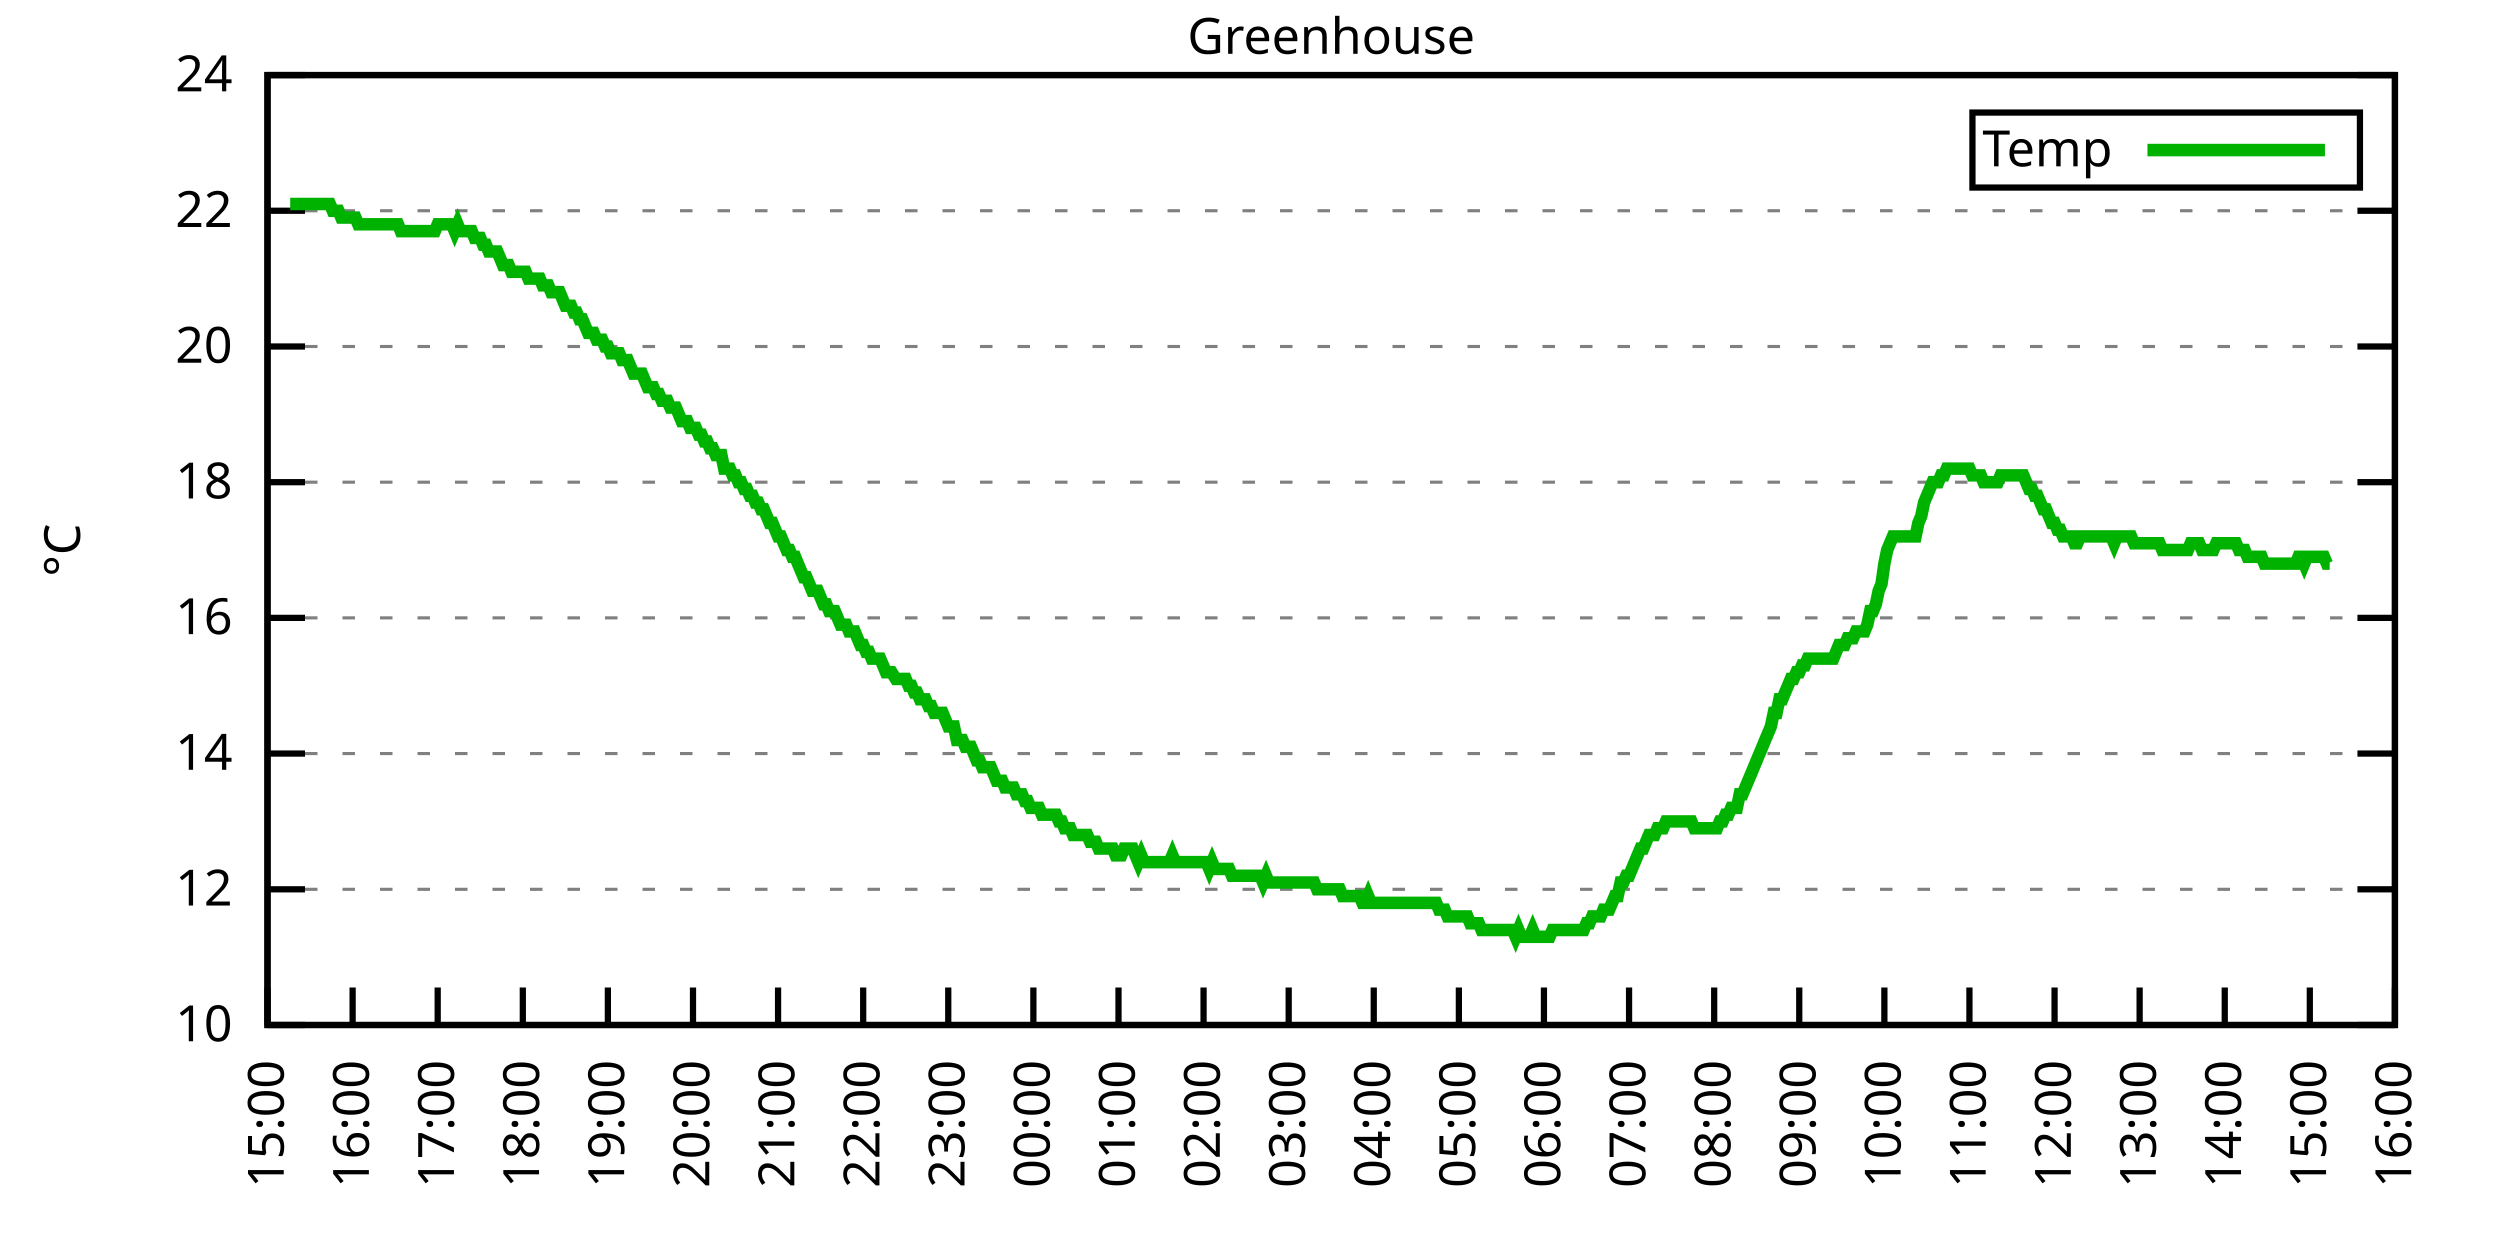
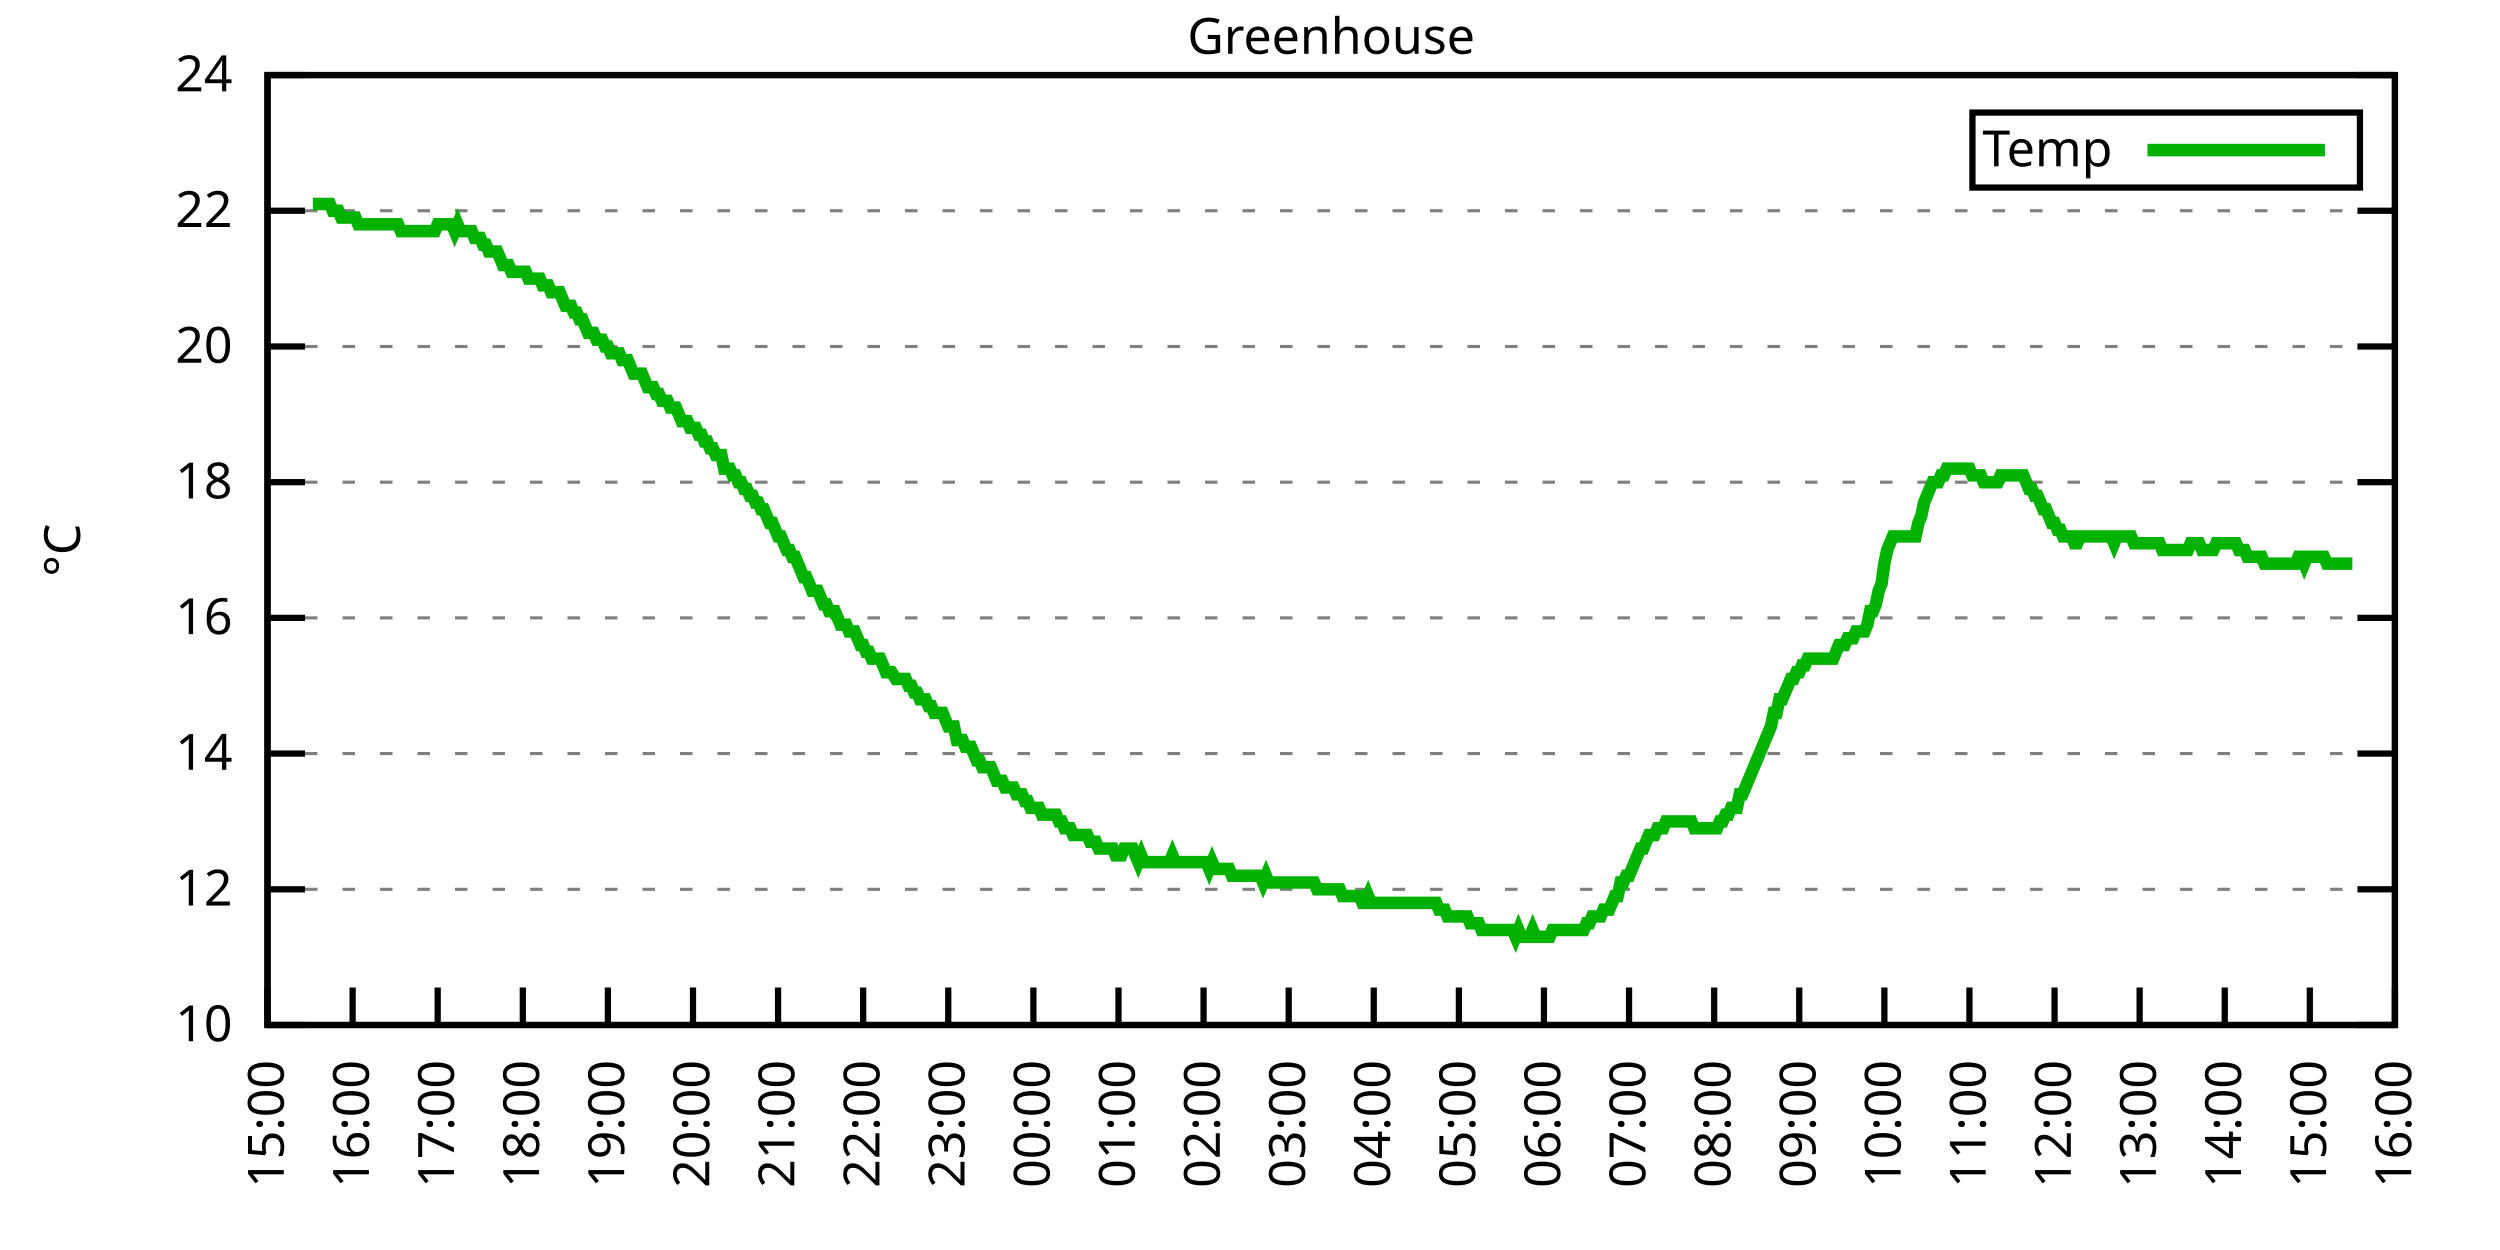
<svg xmlns="http://www.w3.org/2000/svg" xmlns:xlink="http://www.w3.org/1999/xlink" width="400" height="200" viewBox="0 0 400 200">
  <g id="gnuplot_canvas">
    <rect x="0" y="0" width="400" height="200" fill="none" />
    <defs>
      <circle id="gpDot" r="0.5" stroke-width="0.5" stroke="currentColor" />
      <path id="gpPt0" stroke-width="0.333" stroke="currentColor" d="M-1,0 h2 M0,-1 v2" />
      <path id="gpPt1" stroke-width="0.333" stroke="currentColor" d="M-1,-1 L1,1 M1,-1 L-1,1" />
      <path id="gpPt2" stroke-width="0.333" stroke="currentColor" d="M-1,0 L1,0 M0,-1 L0,1 M-1,-1 L1,1 M-1,1 L1,-1" />
      <rect id="gpPt3" stroke-width="0.333" stroke="currentColor" x="-1" y="-1" width="2" height="2" />
      <rect id="gpPt4" stroke-width="0.333" stroke="currentColor" fill="currentColor" x="-1" y="-1" width="2" height="2" />
      <circle id="gpPt5" stroke-width="0.333" stroke="currentColor" cx="0" cy="0" r="1" />
      <use xlink:href="#gpPt5" id="gpPt6" fill="currentColor" stroke="none" />
      <path id="gpPt7" stroke-width="0.333" stroke="currentColor" d="M0,-1.33 L-1.33,0.67 L1.33,0.67 z" />
      <use xlink:href="#gpPt7" id="gpPt8" fill="currentColor" stroke="none" />
      <use xlink:href="#gpPt7" id="gpPt9" stroke="currentColor" transform="rotate(180)" />
      <use xlink:href="#gpPt9" id="gpPt10" fill="currentColor" stroke="none" />
      <use xlink:href="#gpPt3" id="gpPt11" stroke="currentColor" transform="rotate(45)" />
      <use xlink:href="#gpPt11" id="gpPt12" fill="currentColor" stroke="none" />
      <path id="gpPt13" stroke-width="0.333" stroke="currentColor" d="M0,1.330 L1.265,0.411 L0.782,-1.067 L-0.782,-1.076 L-1.265,0.411 z" />
      <use xlink:href="#gpPt13" id="gpPt14" fill="currentColor" stroke="none" />
      <filter id="textbox" filterUnits="objectBoundingBox" x="0" y="0" height="1" width="1">
        <feFlood flood-color="white" flood-opacity="1" result="bgnd" />
        <feComposite in="SourceGraphic" in2="bgnd" operator="atop" />
      </filter>
      <filter id="greybox" filterUnits="objectBoundingBox" x="0" y="0" height="1" width="1">
        <feFlood flood-color="lightgrey" flood-opacity="1" result="grey" />
        <feComposite in="SourceGraphic" in2="grey" operator="atop" />
      </filter>
    </defs>
    <g fill="none" color="white" stroke="currentColor" stroke-width="1.00" stroke-linecap="butt" stroke-linejoin="miter">
</g>
    <g fill="none" color="black" stroke="currentColor" stroke-width="1.00" stroke-linecap="butt" stroke-linejoin="miter">
      <g stroke="none" shape-rendering="crispEdges">
        <polygon fill="rgb(255, 255, 255)" points="42.80,164.00 383.18,164.00 383.18,12.02 42.80,12.02 " />
      </g>
    </g>
    <g fill="none" color="black" stroke="currentColor" stroke-width="1.00" stroke-linecap="butt" stroke-linejoin="miter">
</g>
    <g fill="none" color="black" stroke="black" stroke-width="0.50" stroke-linecap="butt" stroke-linejoin="miter">
</g>
    <g fill="none" color="gray" stroke="currentColor" stroke-width="0.50" stroke-linecap="butt" stroke-linejoin="miter">
      <path stroke="gray" stroke-dasharray="2,4" class="gridline" d="M42.80,164.00 L383.19,164.00  " />
    </g>
    <g fill="none" color="gray" stroke="gray" stroke-width="1.00" stroke-linecap="butt" stroke-linejoin="miter">
</g>
    <g fill="none" color="black" stroke="currentColor" stroke-width="1.00" stroke-linecap="butt" stroke-linejoin="miter">
      <path stroke="black" d="M42.80,164.00 L48.80,164.00 M383.19,164.00 L377.19,164.00  " />
      <g transform="translate(37.20,166.60)" stroke="none" fill="black" font-family="Sans" font-size="8.00" text-anchor="end">
        <text>
          <tspan font-family="Sans"> 10</tspan>
        </text>
      </g>
    </g>
    <g fill="none" color="black" stroke="currentColor" stroke-width="1.00" stroke-linecap="butt" stroke-linejoin="miter">
</g>
    <g fill="none" color="black" stroke="black" stroke-width="0.50" stroke-linecap="butt" stroke-linejoin="miter">
</g>
    <g fill="none" color="gray" stroke="currentColor" stroke-width="0.50" stroke-linecap="butt" stroke-linejoin="miter">
      <path stroke="gray" stroke-dasharray="2,4" class="gridline" d="M42.80,142.29 L383.19,142.29  " />
    </g>
    <g fill="none" color="gray" stroke="gray" stroke-width="1.00" stroke-linecap="butt" stroke-linejoin="miter">
</g>
    <g fill="none" color="black" stroke="currentColor" stroke-width="1.00" stroke-linecap="butt" stroke-linejoin="miter">
      <path stroke="black" d="M42.80,142.29 L48.80,142.29 M383.19,142.29 L377.19,142.29  " />
      <g transform="translate(37.20,144.89)" stroke="none" fill="black" font-family="Sans" font-size="8.00" text-anchor="end">
        <text>
          <tspan font-family="Sans"> 12</tspan>
        </text>
      </g>
    </g>
    <g fill="none" color="black" stroke="currentColor" stroke-width="1.00" stroke-linecap="butt" stroke-linejoin="miter">
</g>
    <g fill="none" color="black" stroke="black" stroke-width="0.50" stroke-linecap="butt" stroke-linejoin="miter">
</g>
    <g fill="none" color="gray" stroke="currentColor" stroke-width="0.50" stroke-linecap="butt" stroke-linejoin="miter">
      <path stroke="gray" stroke-dasharray="2,4" class="gridline" d="M42.80,120.57 L383.19,120.57  " />
    </g>
    <g fill="none" color="gray" stroke="gray" stroke-width="1.00" stroke-linecap="butt" stroke-linejoin="miter">
</g>
    <g fill="none" color="black" stroke="currentColor" stroke-width="1.00" stroke-linecap="butt" stroke-linejoin="miter">
      <path stroke="black" d="M42.80,120.57 L48.80,120.57 M383.19,120.57 L377.19,120.57  " />
      <g transform="translate(37.20,123.17)" stroke="none" fill="black" font-family="Sans" font-size="8.00" text-anchor="end">
        <text>
          <tspan font-family="Sans"> 14</tspan>
        </text>
      </g>
    </g>
    <g fill="none" color="black" stroke="currentColor" stroke-width="1.00" stroke-linecap="butt" stroke-linejoin="miter">
</g>
    <g fill="none" color="black" stroke="black" stroke-width="0.50" stroke-linecap="butt" stroke-linejoin="miter">
</g>
    <g fill="none" color="gray" stroke="currentColor" stroke-width="0.50" stroke-linecap="butt" stroke-linejoin="miter">
      <path stroke="gray" stroke-dasharray="2,4" class="gridline" d="M42.80,98.86 L383.19,98.86  " />
    </g>
    <g fill="none" color="gray" stroke="gray" stroke-width="1.00" stroke-linecap="butt" stroke-linejoin="miter">
</g>
    <g fill="none" color="black" stroke="currentColor" stroke-width="1.00" stroke-linecap="butt" stroke-linejoin="miter">
      <path stroke="black" d="M42.80,98.86 L48.80,98.86 M383.19,98.86 L377.19,98.86  " />
      <g transform="translate(37.20,101.46)" stroke="none" fill="black" font-family="Sans" font-size="8.00" text-anchor="end">
        <text>
          <tspan font-family="Sans"> 16</tspan>
        </text>
      </g>
    </g>
    <g fill="none" color="black" stroke="currentColor" stroke-width="1.00" stroke-linecap="butt" stroke-linejoin="miter">
</g>
    <g fill="none" color="black" stroke="black" stroke-width="0.50" stroke-linecap="butt" stroke-linejoin="miter">
</g>
    <g fill="none" color="gray" stroke="currentColor" stroke-width="0.50" stroke-linecap="butt" stroke-linejoin="miter">
      <path stroke="gray" stroke-dasharray="2,4" class="gridline" d="M42.80,77.15 L383.19,77.15  " />
    </g>
    <g fill="none" color="gray" stroke="gray" stroke-width="1.00" stroke-linecap="butt" stroke-linejoin="miter">
</g>
    <g fill="none" color="black" stroke="currentColor" stroke-width="1.00" stroke-linecap="butt" stroke-linejoin="miter">
      <path stroke="black" d="M42.80,77.15 L48.80,77.15 M383.19,77.15 L377.19,77.15  " />
      <g transform="translate(37.20,79.75)" stroke="none" fill="black" font-family="Sans" font-size="8.00" text-anchor="end">
        <text>
          <tspan font-family="Sans"> 18</tspan>
        </text>
      </g>
    </g>
    <g fill="none" color="black" stroke="currentColor" stroke-width="1.00" stroke-linecap="butt" stroke-linejoin="miter">
</g>
    <g fill="none" color="black" stroke="black" stroke-width="0.50" stroke-linecap="butt" stroke-linejoin="miter">
</g>
    <g fill="none" color="gray" stroke="currentColor" stroke-width="0.50" stroke-linecap="butt" stroke-linejoin="miter">
      <path stroke="gray" stroke-dasharray="2,4" class="gridline" d="M42.80,55.44 L383.19,55.44  " />
    </g>
    <g fill="none" color="gray" stroke="gray" stroke-width="1.00" stroke-linecap="butt" stroke-linejoin="miter">
</g>
    <g fill="none" color="black" stroke="currentColor" stroke-width="1.00" stroke-linecap="butt" stroke-linejoin="miter">
      <path stroke="black" d="M42.80,55.44 L48.80,55.44 M383.19,55.44 L377.19,55.44  " />
      <g transform="translate(37.20,58.04)" stroke="none" fill="black" font-family="Sans" font-size="8.00" text-anchor="end">
        <text>
          <tspan font-family="Sans"> 20</tspan>
        </text>
      </g>
    </g>
    <g fill="none" color="black" stroke="currentColor" stroke-width="1.00" stroke-linecap="butt" stroke-linejoin="miter">
</g>
    <g fill="none" color="black" stroke="black" stroke-width="0.50" stroke-linecap="butt" stroke-linejoin="miter">
</g>
    <g fill="none" color="gray" stroke="currentColor" stroke-width="0.50" stroke-linecap="butt" stroke-linejoin="miter">
      <path stroke="gray" stroke-dasharray="2,4" class="gridline" d="M42.80,33.72 L383.19,33.72  " />
    </g>
    <g fill="none" color="gray" stroke="gray" stroke-width="1.00" stroke-linecap="butt" stroke-linejoin="miter">
</g>
    <g fill="none" color="black" stroke="currentColor" stroke-width="1.00" stroke-linecap="butt" stroke-linejoin="miter">
      <path stroke="black" d="M42.80,33.72 L48.80,33.72 M383.19,33.72 L377.19,33.72  " />
      <g transform="translate(37.20,36.32)" stroke="none" fill="black" font-family="Sans" font-size="8.00" text-anchor="end">
        <text>
          <tspan font-family="Sans"> 22</tspan>
        </text>
      </g>
    </g>
    <g fill="none" color="black" stroke="currentColor" stroke-width="1.00" stroke-linecap="butt" stroke-linejoin="miter">
</g>
    <g fill="none" color="black" stroke="black" stroke-width="0.50" stroke-linecap="butt" stroke-linejoin="miter">
</g>
    <g fill="none" color="gray" stroke="currentColor" stroke-width="0.50" stroke-linecap="butt" stroke-linejoin="miter">
      <path stroke="gray" stroke-dasharray="2,4" class="gridline" d="M42.80,12.01 L383.19,12.01  " />
    </g>
    <g fill="none" color="gray" stroke="gray" stroke-width="1.00" stroke-linecap="butt" stroke-linejoin="miter">
</g>
    <g fill="none" color="black" stroke="currentColor" stroke-width="1.00" stroke-linecap="butt" stroke-linejoin="miter">
      <path stroke="black" d="M42.80,12.01 L48.80,12.01 M383.19,12.01 L377.19,12.01  " />
      <g transform="translate(37.20,14.61)" stroke="none" fill="black" font-family="Sans" font-size="8.00" text-anchor="end">
        <text>
          <tspan font-family="Sans"> 24</tspan>
        </text>
      </g>
    </g>
    <g fill="none" color="black" stroke="currentColor" stroke-width="1.00" stroke-linecap="butt" stroke-linejoin="miter">
      <path stroke="black" d="M42.80,164.00 L42.80,158.00  " />
      <g transform="translate(45.40,169.60) rotate(270.00)" stroke="none" fill="black" font-family="Sans" font-size="8.00" text-anchor="end">
        <text>
          <tspan font-family="Sans">15:00</tspan>
        </text>
      </g>
    </g>
    <g fill="none" color="black" stroke="currentColor" stroke-width="1.00" stroke-linecap="butt" stroke-linejoin="miter">
      <path stroke="black" d="M56.42,164.00 L56.42,158.00  " />
      <g transform="translate(59.02,169.60) rotate(270.00)" stroke="none" fill="black" font-family="Sans" font-size="8.00" text-anchor="end">
        <text>
          <tspan font-family="Sans">16:00</tspan>
        </text>
      </g>
    </g>
    <g fill="none" color="black" stroke="currentColor" stroke-width="1.00" stroke-linecap="butt" stroke-linejoin="miter">
      <path stroke="black" d="M70.03,164.00 L70.03,158.00  " />
      <g transform="translate(72.63,169.60) rotate(270.00)" stroke="none" fill="black" font-family="Sans" font-size="8.00" text-anchor="end">
        <text>
          <tspan font-family="Sans">17:00</tspan>
        </text>
      </g>
    </g>
    <g fill="none" color="black" stroke="currentColor" stroke-width="1.00" stroke-linecap="butt" stroke-linejoin="miter">
      <path stroke="black" d="M83.65,164.00 L83.65,158.00  " />
      <g transform="translate(86.25,169.60) rotate(270.00)" stroke="none" fill="black" font-family="Sans" font-size="8.00" text-anchor="end">
        <text>
          <tspan font-family="Sans">18:00</tspan>
        </text>
      </g>
    </g>
    <g fill="none" color="black" stroke="currentColor" stroke-width="1.00" stroke-linecap="butt" stroke-linejoin="miter">
      <path stroke="black" d="M97.26,164.00 L97.26,158.00  " />
      <g transform="translate(99.86,169.60) rotate(270.00)" stroke="none" fill="black" font-family="Sans" font-size="8.00" text-anchor="end">
        <text>
          <tspan font-family="Sans">19:00</tspan>
        </text>
      </g>
    </g>
    <g fill="none" color="black" stroke="currentColor" stroke-width="1.00" stroke-linecap="butt" stroke-linejoin="miter">
      <path stroke="black" d="M110.88,164.00 L110.88,158.00  " />
      <g transform="translate(113.48,169.60) rotate(270.00)" stroke="none" fill="black" font-family="Sans" font-size="8.00" text-anchor="end">
        <text>
          <tspan font-family="Sans">20:00</tspan>
        </text>
      </g>
    </g>
    <g fill="none" color="black" stroke="currentColor" stroke-width="1.00" stroke-linecap="butt" stroke-linejoin="miter">
      <path stroke="black" d="M124.49,164.00 L124.49,158.00  " />
      <g transform="translate(127.09,169.60) rotate(270.00)" stroke="none" fill="black" font-family="Sans" font-size="8.00" text-anchor="end">
        <text>
          <tspan font-family="Sans">21:00</tspan>
        </text>
      </g>
    </g>
    <g fill="none" color="black" stroke="currentColor" stroke-width="1.00" stroke-linecap="butt" stroke-linejoin="miter">
      <path stroke="black" d="M138.11,164.00 L138.11,158.00  " />
      <g transform="translate(140.71,169.60) rotate(270.00)" stroke="none" fill="black" font-family="Sans" font-size="8.00" text-anchor="end">
        <text>
          <tspan font-family="Sans">22:00</tspan>
        </text>
      </g>
    </g>
    <g fill="none" color="black" stroke="currentColor" stroke-width="1.00" stroke-linecap="butt" stroke-linejoin="miter">
      <path stroke="black" d="M151.72,164.00 L151.72,158.00  " />
      <g transform="translate(154.32,169.60) rotate(270.00)" stroke="none" fill="black" font-family="Sans" font-size="8.00" text-anchor="end">
        <text>
          <tspan font-family="Sans">23:00</tspan>
        </text>
      </g>
    </g>
    <g fill="none" color="black" stroke="currentColor" stroke-width="1.00" stroke-linecap="butt" stroke-linejoin="miter">
      <path stroke="black" d="M165.34,164.00 L165.34,158.00  " />
      <g transform="translate(167.94,169.60) rotate(270.00)" stroke="none" fill="black" font-family="Sans" font-size="8.00" text-anchor="end">
        <text>
          <tspan font-family="Sans">00:00</tspan>
        </text>
      </g>
    </g>
    <g fill="none" color="black" stroke="currentColor" stroke-width="1.00" stroke-linecap="butt" stroke-linejoin="miter">
      <path stroke="black" d="M178.96,164.00 L178.96,158.00  " />
      <g transform="translate(181.56,169.60) rotate(270.00)" stroke="none" fill="black" font-family="Sans" font-size="8.00" text-anchor="end">
        <text>
          <tspan font-family="Sans">01:00</tspan>
        </text>
      </g>
    </g>
    <g fill="none" color="black" stroke="currentColor" stroke-width="1.00" stroke-linecap="butt" stroke-linejoin="miter">
      <path stroke="black" d="M192.57,164.00 L192.57,158.00  " />
      <g transform="translate(195.17,169.60) rotate(270.00)" stroke="none" fill="black" font-family="Sans" font-size="8.00" text-anchor="end">
        <text>
          <tspan font-family="Sans">02:00</tspan>
        </text>
      </g>
    </g>
    <g fill="none" color="black" stroke="currentColor" stroke-width="1.00" stroke-linecap="butt" stroke-linejoin="miter">
      <path stroke="black" d="M206.19,164.00 L206.19,158.00  " />
      <g transform="translate(208.79,169.60) rotate(270.00)" stroke="none" fill="black" font-family="Sans" font-size="8.00" text-anchor="end">
        <text>
          <tspan font-family="Sans">03:00</tspan>
        </text>
      </g>
    </g>
    <g fill="none" color="black" stroke="currentColor" stroke-width="1.00" stroke-linecap="butt" stroke-linejoin="miter">
      <path stroke="black" d="M219.80,164.00 L219.80,158.00  " />
      <g transform="translate(222.40,169.60) rotate(270.00)" stroke="none" fill="black" font-family="Sans" font-size="8.00" text-anchor="end">
        <text>
          <tspan font-family="Sans">04:00</tspan>
        </text>
      </g>
    </g>
    <g fill="none" color="black" stroke="currentColor" stroke-width="1.00" stroke-linecap="butt" stroke-linejoin="miter">
      <path stroke="black" d="M233.42,164.00 L233.42,158.00  " />
      <g transform="translate(236.02,169.60) rotate(270.00)" stroke="none" fill="black" font-family="Sans" font-size="8.00" text-anchor="end">
        <text>
          <tspan font-family="Sans">05:00</tspan>
        </text>
      </g>
    </g>
    <g fill="none" color="black" stroke="currentColor" stroke-width="1.00" stroke-linecap="butt" stroke-linejoin="miter">
      <path stroke="black" d="M247.03,164.00 L247.03,158.00  " />
      <g transform="translate(249.63,169.60) rotate(270.00)" stroke="none" fill="black" font-family="Sans" font-size="8.00" text-anchor="end">
        <text>
          <tspan font-family="Sans">06:00</tspan>
        </text>
      </g>
    </g>
    <g fill="none" color="black" stroke="currentColor" stroke-width="1.00" stroke-linecap="butt" stroke-linejoin="miter">
      <path stroke="black" d="M260.65,164.00 L260.65,158.00  " />
      <g transform="translate(263.25,169.60) rotate(270.00)" stroke="none" fill="black" font-family="Sans" font-size="8.00" text-anchor="end">
        <text>
          <tspan font-family="Sans">07:00</tspan>
        </text>
      </g>
    </g>
    <g fill="none" color="black" stroke="currentColor" stroke-width="1.00" stroke-linecap="butt" stroke-linejoin="miter">
      <path stroke="black" d="M274.27,164.00 L274.27,158.00  " />
      <g transform="translate(276.87,169.60) rotate(270.00)" stroke="none" fill="black" font-family="Sans" font-size="8.00" text-anchor="end">
        <text>
          <tspan font-family="Sans">08:00</tspan>
        </text>
      </g>
    </g>
    <g fill="none" color="black" stroke="currentColor" stroke-width="1.00" stroke-linecap="butt" stroke-linejoin="miter">
      <path stroke="black" d="M287.88,164.00 L287.88,158.00  " />
      <g transform="translate(290.48,169.60) rotate(270.00)" stroke="none" fill="black" font-family="Sans" font-size="8.00" text-anchor="end">
        <text>
          <tspan font-family="Sans">09:00</tspan>
        </text>
      </g>
    </g>
    <g fill="none" color="black" stroke="currentColor" stroke-width="1.00" stroke-linecap="butt" stroke-linejoin="miter">
      <path stroke="black" d="M301.50,164.00 L301.50,158.00  " />
      <g transform="translate(304.10,169.60) rotate(270.00)" stroke="none" fill="black" font-family="Sans" font-size="8.00" text-anchor="end">
        <text>
          <tspan font-family="Sans">10:00</tspan>
        </text>
      </g>
    </g>
    <g fill="none" color="black" stroke="currentColor" stroke-width="1.00" stroke-linecap="butt" stroke-linejoin="miter">
      <path stroke="black" d="M315.11,164.00 L315.11,158.00  " />
      <g transform="translate(317.71,169.60) rotate(270.00)" stroke="none" fill="black" font-family="Sans" font-size="8.00" text-anchor="end">
        <text>
          <tspan font-family="Sans">11:00</tspan>
        </text>
      </g>
    </g>
    <g fill="none" color="black" stroke="currentColor" stroke-width="1.00" stroke-linecap="butt" stroke-linejoin="miter">
      <path stroke="black" d="M328.73,164.00 L328.73,158.00  " />
      <g transform="translate(331.33,169.60) rotate(270.00)" stroke="none" fill="black" font-family="Sans" font-size="8.00" text-anchor="end">
        <text>
          <tspan font-family="Sans">12:00</tspan>
        </text>
      </g>
    </g>
    <g fill="none" color="black" stroke="currentColor" stroke-width="1.00" stroke-linecap="butt" stroke-linejoin="miter">
      <path stroke="black" d="M342.34,164.00 L342.34,158.00  " />
      <g transform="translate(344.94,169.60) rotate(270.00)" stroke="none" fill="black" font-family="Sans" font-size="8.00" text-anchor="end">
        <text>
          <tspan font-family="Sans">13:00</tspan>
        </text>
      </g>
    </g>
    <g fill="none" color="black" stroke="currentColor" stroke-width="1.00" stroke-linecap="butt" stroke-linejoin="miter">
      <path stroke="black" d="M355.96,164.00 L355.96,158.00  " />
      <g transform="translate(358.56,169.60) rotate(270.00)" stroke="none" fill="black" font-family="Sans" font-size="8.00" text-anchor="end">
        <text>
          <tspan font-family="Sans">14:00</tspan>
        </text>
      </g>
    </g>
    <g fill="none" color="black" stroke="currentColor" stroke-width="1.00" stroke-linecap="butt" stroke-linejoin="miter">
      <path stroke="black" d="M369.57,164.00 L369.57,158.00  " />
      <g transform="translate(372.17,169.60) rotate(270.00)" stroke="none" fill="black" font-family="Sans" font-size="8.00" text-anchor="end">
        <text>
          <tspan font-family="Sans">15:00</tspan>
        </text>
      </g>
    </g>
    <g fill="none" color="black" stroke="currentColor" stroke-width="1.00" stroke-linecap="butt" stroke-linejoin="miter">
      <path stroke="black" d="M383.19,164.00 L383.19,158.00  " />
      <g transform="translate(385.79,169.60) rotate(270.00)" stroke="none" fill="black" font-family="Sans" font-size="8.00" text-anchor="end">
        <text>
          <tspan font-family="Sans">16:00</tspan>
        </text>
      </g>
    </g>
    <g fill="none" color="black" stroke="currentColor" stroke-width="1.00" stroke-linecap="butt" stroke-linejoin="miter">
</g>
    <g fill="none" color="black" stroke="currentColor" stroke-width="1.00" stroke-linecap="butt" stroke-linejoin="miter">
      <path stroke="black" d="M42.80,12.01 L42.80,164.00 L383.19,164.00 L383.19,12.01 L42.80,12.01 Z  " />
    </g>
    <g fill="none" color="black" stroke="currentColor" stroke-width="1.00" stroke-linecap="butt" stroke-linejoin="miter">
</g>
    <g fill="none" color="black" stroke="currentColor" stroke-width="1.00" stroke-linecap="butt" stroke-linejoin="miter">
      <path stroke="black" d="M315.59,30.01 L315.59,18.01 L377.59,18.01 L377.59,30.01 L315.59,30.01 Z  " />
    </g>
    <g id="Greenhouse_plot_1">
      <g fill="none" color="white" stroke="black" stroke-width="2.00" stroke-linecap="butt" stroke-linejoin="miter">
</g>
      <g fill="none" color="black" stroke="currentColor" stroke-width="2.00" stroke-linecap="butt" stroke-linejoin="miter">
        <g transform="translate(337.99,26.61)" stroke="none" fill="black" font-family="Sans" font-size="8.00" text-anchor="end">
          <text>
            <tspan font-family="Sans">Temp</tspan>
          </text>
        </g>
      </g>
      <g fill="none" color="black" stroke="currentColor" stroke-width="2.00" stroke-linecap="butt" stroke-linejoin="miter">
-         <path stroke="rgb(  0, 178,   0)" d="M343.59,24.01 L371.99,24.01 M46.43,32.64 L46.88,32.64 L47.34,32.64 L47.79,32.64 L48.25,32.64 L48.70,32.64   L49.15,32.64 L49.61,32.64 L50.06,32.64 L50.52,32.64 L50.97,32.64 L51.42,32.64 L51.88,32.64 L52.33,32.64   L52.78,32.64 L53.24,33.72 L53.69,33.72 L54.15,33.72 L54.60,34.81 L55.05,34.81 L55.51,34.81 L55.96,34.81   L56.42,34.81 L56.87,34.81 L57.32,35.89 L57.78,35.89 L58.23,35.89 L58.68,35.89 L59.14,35.89 L59.59,35.89   L60.05,35.89 L60.50,35.89 L60.95,35.89 L61.41,35.89 L61.86,35.89 L62.32,35.89 L62.77,35.89 L63.22,35.89   L63.68,35.89 L64.13,36.98 L64.58,36.98 L65.04,36.98 L65.49,36.98 L65.95,36.98 L66.40,36.98 L66.85,36.98   L67.31,36.98 L67.76,36.98 L68.22,36.98 L68.67,36.98 L69.12,36.98 L69.58,36.98 L70.03,35.89 L70.49,35.89   L70.94,35.89 L71.39,35.89 L71.85,35.89 L72.30,35.89 L72.75,36.98 L73.21,35.89 L73.66,36.98 L74.12,36.98   L74.57,36.98 L75.02,36.98 L75.48,36.98 L75.93,38.07 L76.39,38.07 L76.84,38.07 L77.29,39.15 L77.75,39.15   L78.20,40.24 L78.65,40.24 L79.11,40.24 L79.56,40.24 L80.02,41.32 L80.47,42.41 L80.92,42.41 L81.38,42.41   L81.83,43.49 L82.29,43.49 L82.74,43.49 L83.19,43.49 L83.65,43.49 L84.10,43.49 L84.55,44.58 L85.01,44.58   L85.46,44.58 L85.92,44.58 L86.37,44.58 L86.82,45.66 L87.28,45.66 L87.73,45.66 L88.19,46.75 L88.64,46.75   L89.09,46.75 L89.55,46.75 L90.00,47.84 L90.45,48.92 L90.91,48.92 L91.36,48.92 L91.82,50.01 L92.27,50.01   L92.72,51.09 L93.18,51.09 L93.63,52.18 L94.09,53.26 L94.54,53.26 L94.99,53.26 L95.45,54.35 L95.90,54.35   L96.35,54.35 L96.81,55.44 L97.26,55.44 L97.72,56.52 L98.17,56.52 L98.62,56.52 L99.08,56.52 L99.53,57.61   L99.99,57.61 L100.44,57.61 L100.89,58.69 L101.35,59.78 L101.80,59.78 L102.25,59.78 L102.71,59.78 L103.16,60.86   L103.62,61.95 L104.07,61.95 L104.52,61.95 L104.98,63.04 L105.43,63.04 L105.89,64.12 L106.34,64.12 L106.79,64.12   L107.25,65.21 L107.70,65.21 L108.15,65.21 L108.61,66.29 L109.06,67.38 L109.52,67.38 L109.97,67.38 L110.42,68.46   L110.88,68.46 L111.33,68.46 L111.79,69.55 L112.24,69.55 L112.69,70.63 L113.15,70.63 L113.60,71.72 L114.05,71.72   L114.51,72.81 L114.96,72.81 L115.42,72.81 L115.87,74.98 L116.32,74.98 L116.78,74.98 L117.23,76.06 L117.69,76.06   L118.14,77.15 L118.59,77.15 L119.05,78.23 L119.50,78.23 L119.96,79.32 L120.41,79.32 L120.86,80.41 L121.32,80.41   L121.77,81.49 L122.22,81.49 L122.68,82.58 L123.13,83.66 L123.59,83.66 L124.04,84.75 L124.49,85.83 L124.95,85.83   L125.40,86.92 L125.86,88.00 L126.31,88.00 L126.76,89.09 L127.22,89.09 L127.67,90.18 L128.12,91.26 L128.58,92.35   L129.03,92.35 L129.49,93.43 L129.94,94.52 L130.39,94.52 L130.85,94.52 L131.30,95.60 L131.76,96.69 L132.21,96.69   L132.66,97.78 L133.12,97.78 L133.57,97.78 L134.02,98.86 L134.48,99.95 L134.93,99.95 L135.39,99.95 L135.84,101.03   L136.29,101.03 L136.75,101.03 L137.20,102.12 L137.66,103.20 L138.11,103.20 L138.56,104.29 L139.02,104.29 L139.47,105.38   L139.92,105.38 L140.38,105.38 L140.83,105.38 L141.29,106.46 L141.74,107.55 L142.19,107.55 L142.65,107.55 L143.33,108.63   L144.01,108.63 L144.46,108.63 L144.92,108.63 L145.37,109.72 L145.82,109.72 L146.28,110.80 L146.73,110.80 L147.19,111.89   L147.64,111.89 L148.09,111.89 L148.55,112.97 L149.00,112.97 L149.46,114.06 L149.91,114.06 L150.36,114.06 L150.82,114.06   L151.27,115.15 L151.72,116.23 L152.18,116.23 L152.63,116.23 L153.09,118.40 L153.54,118.40 L153.99,118.40 L154.45,119.49   L154.90,119.49 L155.36,119.49 L155.81,120.57 L156.26,121.66 L156.72,121.66 L157.17,122.75 L157.62,122.75 L158.08,122.75   L158.53,122.75 L158.99,123.83 L159.44,124.92 L159.89,124.92 L160.35,124.92 L160.80,126.00 L161.26,126.00 L161.71,126.00   L162.16,126.00 L162.62,127.09 L163.07,127.09 L163.52,127.09 L163.98,128.17 L164.43,128.17 L164.89,129.26 L165.34,129.26   L165.79,129.26 L166.25,129.26 L166.70,130.35 L167.16,130.35 L167.61,130.35 L168.06,130.35 L168.52,130.35 L168.97,130.35   L169.43,131.43 L169.88,131.43 L170.33,132.52 L170.79,132.52 L171.24,132.52 L171.69,133.60 L172.15,133.60 L172.60,133.60   L173.06,133.60 L173.51,133.60 L173.96,133.60 L174.42,134.69 L174.87,134.69 L175.33,134.69 L175.78,135.77 L176.23,135.77   L176.69,135.77 L177.14,135.77 L177.59,135.77 L178.05,135.77 L178.50,136.86 L178.96,136.86 L179.41,136.86 L179.86,135.77   L180.32,135.77 L180.77,135.77 L181.23,135.77 L181.68,136.86 L182.13,137.94 L182.59,136.86 L183.04,137.94 L183.49,137.94   L183.95,137.94 L184.40,137.94 L184.86,137.94 L185.31,137.94 L185.76,137.94 L186.22,137.94 L186.67,137.94 L187.13,137.94   L187.58,136.86 L188.03,137.94 L188.49,137.94 L188.94,137.94 L189.39,137.94 L189.85,137.94 L190.30,137.94 L190.76,137.94   L191.21,137.94 L191.66,137.94 L192.12,137.94 L192.57,137.94 L193.03,137.94 L193.48,139.03 L193.93,137.94 L194.39,139.03   L194.84,139.03 L195.29,139.03 L195.75,139.03 L196.20,139.03 L196.66,139.03 L197.11,140.12 L197.56,140.12 L198.02,140.12   L198.47,140.12 L198.93,140.12 L199.38,140.12 L199.83,140.12 L200.29,140.12 L200.74,140.12 L201.19,140.12 L201.65,140.12   L202.10,141.20 L202.56,140.12 L203.01,141.20 L203.46,141.20 L203.92,141.20 L204.37,141.20 L204.83,141.20 L205.28,141.20   L205.73,141.20 L206.19,141.20 L206.64,141.20 L207.09,141.20 L207.55,141.20 L208.00,141.20 L208.46,141.20 L208.91,141.20   L209.36,141.20 L209.82,141.20 L210.27,141.20 L210.73,142.29 L211.18,142.29 L211.63,142.29 L212.09,142.29 L212.54,142.29   L213.00,142.29 L213.45,142.29 L213.90,142.29 L214.36,142.29 L214.81,143.37 L215.26,143.37 L215.72,143.37 L216.17,143.37   L216.63,143.37 L217.08,143.37 L217.53,143.37 L217.99,144.46 L218.44,144.46 L218.90,143.37 L219.35,144.46 L219.80,144.46   L220.26,144.46 L220.71,144.46 L221.16,144.46 L221.62,144.46 L222.07,144.46 L222.53,144.46 L222.98,144.46 L223.43,144.46   L223.89,144.46 L224.34,144.46 L224.80,144.46 L225.25,144.46 L225.70,144.46 L226.16,144.46 L226.61,144.46 L227.06,144.46   L227.52,144.46 L227.97,144.46 L228.43,144.46 L228.88,144.46 L229.33,144.46 L229.79,144.46 L230.24,145.54 L230.70,145.54   L231.15,145.54 L231.60,146.63 L232.06,146.63 L232.51,146.63 L232.96,146.63 L233.42,146.63 L233.87,146.63 L234.33,146.63   L234.78,146.63 L235.23,147.72 L235.69,147.72 L236.14,147.72 L236.60,147.72 L237.05,148.80 L237.50,148.80 L237.96,148.80   L238.41,148.80 L238.86,148.80 L239.32,148.80 L239.77,148.80 L240.23,148.80 L240.68,148.80 L241.13,148.80 L241.59,148.80   L242.04,148.80 L242.50,149.89 L242.95,148.80 L243.40,149.89 L243.86,149.89 L244.31,149.89 L244.76,149.89 L245.22,148.80   L245.67,149.89 L246.13,149.89 L246.58,149.89 L247.03,149.89 L247.49,149.89 L247.94,149.89 L248.40,148.80 L248.85,148.80   L249.30,148.80 L249.76,148.80 L250.21,148.80 L250.66,148.80 L251.12,148.80 L251.57,148.80 L252.03,148.80 L252.48,148.80   L252.93,148.80 L253.39,148.80 L253.84,147.72 L254.30,147.72 L254.75,146.63 L255.20,146.63 L255.66,146.63 L256.11,146.63   L256.56,145.54 L257.02,145.54 L257.47,145.54 L257.93,144.46 L258.38,143.37 L258.83,143.37 L259.29,141.20 L259.74,141.20   L260.20,140.12 L260.65,140.12 L261.10,139.03 L261.56,137.94 L262.01,136.86 L262.47,135.77 L262.92,135.77 L263.37,134.69   L263.83,133.60 L264.28,133.60 L264.73,133.60 L265.19,132.52 L265.64,132.52 L266.10,132.52 L266.55,131.43 L267.00,131.43   L267.46,131.43 L267.91,131.43 L268.37,131.43 L268.82,131.43 L269.27,131.43 L269.73,131.43 L270.18,131.43 L270.63,131.43   L271.09,132.52 L271.54,132.52 L272.00,132.52 L272.45,132.52 L272.90,132.52 L273.36,132.52 L273.81,132.52 L274.27,132.52   L274.72,132.52 L275.17,131.43 L275.63,131.43 L276.08,130.35 L276.53,130.35 L276.99,129.26 L277.44,129.26 L277.90,129.26   L278.35,127.09 L278.80,127.09 L279.26,126.00 L279.71,124.92 L280.17,123.83 L280.62,122.75 L281.07,121.66 L281.53,120.57   L281.98,119.49 L282.43,118.40 L282.89,117.32 L283.34,116.23 L283.80,114.06 L284.25,114.06 L284.70,111.89 L285.16,111.89   L285.61,110.80 L286.07,109.72 L286.52,108.63 L286.97,108.63 L287.43,107.55 L287.88,107.55 L288.33,106.46 L288.79,106.46   L289.24,105.38 L289.70,105.38 L290.15,105.38 L290.60,105.38 L291.06,105.38 L291.51,105.38 L291.97,105.38 L292.42,105.38   L292.87,105.38 L293.33,105.38 L293.78,104.29 L294.23,103.20 L294.69,103.20 L295.14,103.20 L295.60,102.12 L296.05,102.12   L296.50,102.12 L296.96,101.03 L297.41,101.03 L297.87,101.03 L298.32,101.03 L298.77,99.95 L299.23,97.78 L299.68,97.78   L300.13,96.69 L300.59,94.52 L301.04,93.43 L301.50,90.18 L301.95,88.00 L302.40,86.92 L302.86,85.83 L303.31,85.83   L303.77,85.83 L304.22,85.83 L304.67,85.83 L305.13,85.83 L305.58,85.83 L306.03,85.83 L306.49,85.83 L306.94,83.66   L307.40,82.58 L307.85,80.41 L308.30,79.32 L308.76,78.23 L309.21,77.15 L309.67,77.15 L310.12,77.15 L310.57,76.06   L311.03,76.06 L311.48,74.98 L311.94,74.98 L312.39,74.98 L312.84,74.98 L313.30,74.98 L313.75,74.98 L314.20,74.98   L314.66,74.98 L315.11,74.98 L315.57,76.06 L316.02,76.06 L316.47,76.06 L316.93,76.06 L317.38,77.15 L317.84,77.15   L318.29,77.15 L318.74,77.15 L319.20,77.15 L319.65,77.15 L320.10,76.06 L320.56,76.06 L321.01,76.06 L321.47,76.06   L321.92,76.06 L322.37,76.06 L322.83,76.06 L323.28,76.06 L323.74,76.06 L324.19,77.15 L324.64,78.23 L325.10,78.23   L325.55,79.32 L326.00,79.32 L326.46,80.41 L326.91,81.49 L327.37,81.49 L327.82,82.58 L328.27,83.66 L328.73,83.66   L329.18,84.75 L329.64,84.75 L330.09,85.83 L330.54,85.83 L331.00,85.83 L331.45,85.83 L331.90,86.92 L332.36,86.92   L332.81,85.83 L333.27,85.83 L333.72,85.83 L334.17,85.83 L334.63,85.83 L335.08,85.83 L335.54,85.83 L335.99,85.83   L336.44,85.83 L336.90,85.83 L337.35,85.83 L337.80,85.83 L338.26,86.92 L338.71,85.83 L339.17,85.83 L339.62,85.83   L340.07,85.83 L340.53,85.83 L340.98,85.83 L341.44,86.92 L341.89,86.92 L342.34,86.92 L342.80,86.92 L343.25,86.92   L343.70,86.92 L344.16,86.92 L344.61,86.92 L345.07,86.92 L345.52,86.92 L345.97,88.00 L346.43,88.00 L346.88,88.00   L347.34,88.00 L347.79,88.00 L348.24,88.00 L348.70,88.00 L349.15,88.00 L349.60,88.00 L350.06,88.00 L350.51,86.92   L350.97,86.92 L351.42,86.92 L351.87,86.92 L352.33,88.00 L352.78,88.00 L353.24,88.00 L353.69,88.00 L354.14,88.00   L354.60,86.92 L355.05,86.92 L355.50,86.92 L355.96,86.92 L356.41,86.92 L356.87,86.92 L357.32,86.92 L357.77,86.92   L358.23,88.00 L358.68,88.00 L359.14,88.00 L359.59,89.09 L360.04,89.09 L360.50,89.09 L360.95,89.09 L361.41,89.09   L361.86,89.09 L362.31,90.18 L362.77,90.18 L363.22,90.18 L363.67,90.18 L364.13,90.18 L364.58,90.18 L365.04,90.18   L365.49,90.18 L365.94,90.18 L366.40,90.18 L366.85,90.18 L367.31,90.18 L367.76,89.09 L368.21,89.09 L368.67,90.18   L369.12,89.09 L369.57,89.09 L370.03,89.09 L370.48,89.09 L370.94,89.09 L371.39,89.09 L371.84,89.09 L372.30,90.18   L372.75,90.18  " />
+         <path stroke="rgb(  0, 178,   0)" d="M343.59,24.01 L371.99,24.01 M50.06,32.64 L50.52,32.64 L50.97,32.64 L51.42,32.64 L51.88,32.64 L52.33,32.64   L52.78,32.64 L53.24,33.72 L53.69,33.72 L54.15,33.72 L54.60,34.81 L55.05,34.81 L55.51,34.81 L55.96,34.81   L56.42,34.81 L56.87,34.81 L57.32,35.89 L57.78,35.89 L58.23,35.89 L58.68,35.89 L59.14,35.89 L59.59,35.89   L60.05,35.89 L60.50,35.89 L60.95,35.89 L61.41,35.89 L61.86,35.89 L62.32,35.89 L62.77,35.89 L63.22,35.89   L63.68,35.89 L64.13,36.98 L64.58,36.98 L65.04,36.98 L65.49,36.98 L65.95,36.98 L66.40,36.98 L66.85,36.98   L67.31,36.98 L67.76,36.98 L68.22,36.98 L68.67,36.98 L69.12,36.98 L69.58,36.98 L70.03,35.89 L70.49,35.89   L70.94,35.89 L71.39,35.89 L71.85,35.89 L72.30,35.89 L72.75,36.98 L73.21,35.89 L73.66,36.98 L74.12,36.98   L74.57,36.98 L75.02,36.98 L75.48,36.98 L75.93,38.07 L76.39,38.07 L76.84,38.07 L77.29,39.15 L77.75,39.15   L78.20,40.24 L78.65,40.24 L79.11,40.24 L79.56,40.24 L80.02,41.32 L80.47,42.41 L80.92,42.41 L81.38,42.41   L81.83,43.49 L82.29,43.49 L82.74,43.49 L83.19,43.49 L83.65,43.49 L84.10,43.49 L84.55,44.58 L85.01,44.58   L85.46,44.58 L85.92,44.58 L86.37,44.58 L86.82,45.66 L87.28,45.66 L87.73,45.66 L88.19,46.75 L88.64,46.75   L89.09,46.75 L89.55,46.75 L90.00,47.84 L90.45,48.92 L90.91,48.92 L91.36,48.92 L91.82,50.01 L92.27,50.01   L92.72,51.09 L93.18,51.09 L93.63,52.18 L94.09,53.26 L94.54,53.26 L94.99,53.26 L95.45,54.35 L95.90,54.35   L96.35,54.35 L96.81,55.44 L97.26,55.44 L97.72,56.52 L98.17,56.52 L98.62,56.52 L99.08,56.52 L99.53,57.61   L99.99,57.61 L100.44,57.61 L100.89,58.69 L101.35,59.78 L101.80,59.78 L102.25,59.78 L102.71,59.78 L103.16,60.86   L103.62,61.95 L104.07,61.95 L104.52,61.95 L104.98,63.04 L105.43,63.04 L105.89,64.12 L106.34,64.12 L106.79,64.12   L107.25,65.21 L107.70,65.21 L108.15,65.21 L108.61,66.29 L109.06,67.38 L109.52,67.38 L109.97,67.38 L110.42,68.46   L110.88,68.46 L111.33,68.46 L111.79,69.55 L112.24,69.55 L112.69,70.63 L113.15,70.63 L113.60,71.72 L114.05,71.72   L114.51,72.81 L114.96,72.81 L115.42,72.81 L115.87,74.98 L116.32,74.98 L116.78,74.98 L117.23,76.06 L117.69,76.06   L118.14,77.15 L118.59,77.15 L119.05,78.23 L119.50,78.23 L119.96,79.32 L120.41,79.32 L120.86,80.41 L121.32,80.41   L121.77,81.49 L122.22,81.49 L122.68,82.58 L123.13,83.66 L123.59,83.66 L124.04,84.75 L124.49,85.83 L124.95,85.83   L125.40,86.92 L125.86,88.00 L126.31,88.00 L126.76,89.09 L127.22,89.09 L127.67,90.18 L128.12,91.26 L128.58,92.35   L129.03,92.35 L129.49,93.43 L129.94,94.52 L130.39,94.52 L130.85,94.52 L131.30,95.60 L131.76,96.69 L132.21,96.69   L132.66,97.78 L133.12,97.78 L133.57,97.78 L134.02,98.86 L134.48,99.95 L134.93,99.95 L135.39,99.95 L135.84,101.03   L136.29,101.03 L136.75,101.03 L137.20,102.12 L137.66,103.20 L138.11,103.20 L138.56,104.29 L139.02,104.29 L139.47,105.38   L139.92,105.38 L140.38,105.38 L140.83,105.38 L141.29,106.46 L141.74,107.55 L142.19,107.55 L142.65,107.55 L143.33,108.63   L144.01,108.63 L144.46,108.63 L144.92,108.63 L145.37,109.72 L145.82,109.72 L146.28,110.80 L146.73,110.80 L147.19,111.89   L147.64,111.89 L148.09,111.89 L148.55,112.97 L149.00,112.97 L149.46,114.06 L149.91,114.06 L150.36,114.06 L150.82,114.06   L151.27,115.15 L151.72,116.23 L152.18,116.23 L152.63,116.23 L153.09,118.40 L153.54,118.40 L153.99,118.40 L154.45,119.49   L154.90,119.49 L155.36,119.49 L155.81,120.57 L156.26,121.66 L156.72,121.66 L157.17,122.75 L157.62,122.75 L158.08,122.75   L158.53,122.75 L158.99,123.83 L159.44,124.92 L159.89,124.92 L160.35,124.92 L160.80,126.00 L161.26,126.00 L161.71,126.00   L162.16,126.00 L162.62,127.09 L163.07,127.09 L163.52,127.09 L163.98,128.17 L164.43,128.17 L164.89,129.26 L165.34,129.26   L165.79,129.26 L166.25,129.26 L166.70,130.35 L167.16,130.35 L167.61,130.35 L168.06,130.35 L168.52,130.35 L168.97,130.35   L169.43,131.43 L169.88,131.43 L170.33,132.52 L170.79,132.52 L171.24,132.52 L171.69,133.60 L172.15,133.60 L172.60,133.60   L173.06,133.60 L173.51,133.60 L173.96,133.60 L174.42,134.69 L174.87,134.69 L175.33,134.69 L175.78,135.77 L176.23,135.77   L176.69,135.77 L177.14,135.77 L177.59,135.77 L178.05,135.77 L178.50,136.86 L178.96,136.86 L179.41,136.86 L179.86,135.77   L180.32,135.77 L180.77,135.77 L181.23,135.77 L181.68,136.86 L182.13,137.94 L182.59,136.86 L183.04,137.94 L183.49,137.94   L183.95,137.94 L184.40,137.94 L184.86,137.94 L185.31,137.94 L185.76,137.94 L186.22,137.94 L186.67,137.94 L187.13,137.94   L187.58,136.86 L188.03,137.94 L188.49,137.94 L188.94,137.94 L189.39,137.94 L189.85,137.94 L190.30,137.94 L190.76,137.94   L191.21,137.94 L191.66,137.94 L192.12,137.94 L192.57,137.94 L193.03,137.94 L193.48,139.03 L193.93,137.94 L194.39,139.03   L194.84,139.03 L195.29,139.03 L195.75,139.03 L196.20,139.03 L196.66,139.03 L197.11,140.12 L197.56,140.12 L198.02,140.12   L198.47,140.12 L198.93,140.12 L199.38,140.12 L199.83,140.12 L200.29,140.12 L200.74,140.12 L201.19,140.12 L201.65,140.12   L202.10,141.20 L202.56,140.12 L203.01,141.20 L203.46,141.20 L203.92,141.20 L204.37,141.20 L204.83,141.20 L205.28,141.20   L205.73,141.20 L206.19,141.20 L206.64,141.20 L207.09,141.20 L207.55,141.20 L208.00,141.20 L208.46,141.20 L208.91,141.20   L209.36,141.20 L209.82,141.20 L210.27,141.20 L210.73,142.29 L211.18,142.29 L211.63,142.29 L212.09,142.29 L212.54,142.29   L213.00,142.29 L213.45,142.29 L213.90,142.29 L214.36,142.29 L214.81,143.37 L215.26,143.37 L215.72,143.37 L216.17,143.37   L216.63,143.37 L217.08,143.37 L217.53,143.37 L217.99,144.46 L218.44,144.46 L218.90,143.37 L219.35,144.46 L219.80,144.46   L220.26,144.46 L220.71,144.46 L221.16,144.46 L221.62,144.46 L222.07,144.46 L222.53,144.46 L222.98,144.46 L223.43,144.46   L223.89,144.46 L224.34,144.46 L224.80,144.46 L225.25,144.46 L225.70,144.46 L226.16,144.46 L226.61,144.46 L227.06,144.46   L227.52,144.46 L227.97,144.46 L228.43,144.46 L228.88,144.46 L229.33,144.46 L229.79,144.46 L230.24,145.54 L230.70,145.54   L231.15,145.54 L231.60,146.63 L232.06,146.63 L232.51,146.63 L232.96,146.63 L233.42,146.63 L233.87,146.63 L234.33,146.63   L234.78,146.63 L235.23,147.72 L235.69,147.72 L236.14,147.72 L236.60,147.72 L237.05,148.80 L237.50,148.80 L237.96,148.80   L238.41,148.80 L238.86,148.80 L239.32,148.80 L239.77,148.80 L240.23,148.80 L240.68,148.80 L241.13,148.80 L241.59,148.80   L242.04,148.80 L242.50,149.89 L242.95,148.80 L243.40,149.89 L243.86,149.89 L244.31,149.89 L244.76,149.89 L245.22,148.80   L245.67,149.89 L246.13,149.89 L246.58,149.89 L247.03,149.89 L247.49,149.89 L247.94,149.89 L248.40,148.80 L248.85,148.80   L249.30,148.80 L249.76,148.80 L250.21,148.80 L250.66,148.80 L251.12,148.80 L251.57,148.80 L252.03,148.80 L252.48,148.80   L252.93,148.80 L253.39,148.80 L253.84,147.72 L254.30,147.72 L254.75,146.63 L255.20,146.63 L255.66,146.63 L256.11,146.63   L256.56,145.54 L257.02,145.54 L257.47,145.54 L257.93,144.46 L258.38,143.37 L258.83,143.37 L259.29,141.20 L259.74,141.20   L260.20,140.12 L260.65,140.12 L261.10,139.03 L261.56,137.94 L262.01,136.86 L262.47,135.77 L262.92,135.77 L263.37,134.69   L263.83,133.60 L264.28,133.60 L264.73,133.60 L265.19,132.52 L265.64,132.52 L266.10,132.52 L266.55,131.43 L267.00,131.43   L267.46,131.43 L267.91,131.43 L268.37,131.43 L268.82,131.43 L269.27,131.43 L269.73,131.43 L270.18,131.43 L270.63,131.43   L271.09,132.52 L271.54,132.52 L272.00,132.52 L272.45,132.52 L272.90,132.52 L273.36,132.52 L273.81,132.52 L274.27,132.52   L274.72,132.52 L275.17,131.43 L275.63,131.43 L276.08,130.35 L276.53,130.35 L276.99,129.26 L277.44,129.26 L277.90,129.26   L278.35,127.09 L278.80,127.09 L279.26,126.00 L279.71,124.92 L280.17,123.83 L280.62,122.75 L281.07,121.66 L281.53,120.57   L281.98,119.49 L282.43,118.40 L282.89,117.32 L283.34,116.23 L283.80,114.06 L284.25,114.06 L284.70,111.89 L285.16,111.89   L285.61,110.80 L286.07,109.72 L286.52,108.63 L286.97,108.63 L287.43,107.55 L287.88,107.55 L288.33,106.46 L288.79,106.46   L289.24,105.38 L289.70,105.38 L290.15,105.38 L290.60,105.38 L291.06,105.38 L291.51,105.38 L291.97,105.38 L292.42,105.38   L292.87,105.38 L293.33,105.38 L293.78,104.29 L294.23,103.20 L294.69,103.20 L295.14,103.20 L295.60,102.12 L296.05,102.12   L296.50,102.12 L296.96,101.03 L297.41,101.03 L297.87,101.03 L298.32,101.03 L298.77,99.95 L299.23,97.78 L299.68,97.78   L300.13,96.69 L300.59,94.52 L301.04,93.43 L301.50,90.18 L301.95,88.00 L302.40,86.92 L302.86,85.83 L303.31,85.83   L303.77,85.83 L304.22,85.83 L304.67,85.83 L305.13,85.83 L305.58,85.83 L306.03,85.83 L306.49,85.83 L306.94,83.66   L307.40,82.58 L307.85,80.41 L308.30,79.32 L308.76,78.23 L309.21,77.15 L309.67,77.15 L310.12,77.15 L310.57,76.06   L311.03,76.06 L311.48,74.98 L311.94,74.98 L312.39,74.98 L312.84,74.98 L313.30,74.98 L313.75,74.98 L314.20,74.98   L314.66,74.98 L315.11,74.98 L315.57,76.06 L316.02,76.06 L316.47,76.06 L316.93,76.06 L317.38,77.15 L317.84,77.15   L318.29,77.15 L318.74,77.15 L319.20,77.15 L319.65,77.15 L320.10,76.06 L320.56,76.06 L321.01,76.06 L321.47,76.06   L321.92,76.06 L322.37,76.06 L322.83,76.06 L323.28,76.06 L323.74,76.06 L324.19,77.15 L324.64,78.23 L325.10,78.23   L325.55,79.32 L326.00,79.32 L326.46,80.41 L326.91,81.49 L327.37,81.49 L327.82,82.58 L328.27,83.66 L328.73,83.66   L329.18,84.75 L329.64,84.75 L330.09,85.83 L330.54,85.83 L331.00,85.83 L331.45,85.83 L331.90,86.92 L332.36,86.92   L332.81,85.83 L333.27,85.83 L333.72,85.83 L334.17,85.83 L334.63,85.83 L335.08,85.83 L335.54,85.83 L335.99,85.83   L336.44,85.83 L336.90,85.83 L337.35,85.83 L337.80,85.83 L338.26,86.92 L338.71,85.83 L339.17,85.83 L339.62,85.83   L340.07,85.83 L340.53,85.83 L340.98,85.83 L341.44,86.92 L341.89,86.92 L342.34,86.92 L342.80,86.92 L343.25,86.92   L343.70,86.92 L344.16,86.92 L344.61,86.92 L345.07,86.92 L345.52,86.92 L345.97,88.00 L346.43,88.00 L346.88,88.00   L347.34,88.00 L347.79,88.00 L348.24,88.00 L348.70,88.00 L349.15,88.00 L349.60,88.00 L350.06,88.00 L350.51,86.92   L350.97,86.92 L351.42,86.92 L351.87,86.92 L352.33,88.00 L352.78,88.00 L353.24,88.00 L353.69,88.00 L354.14,88.00   L354.60,86.92 L355.05,86.92 L355.50,86.92 L355.96,86.92 L356.41,86.92 L356.87,86.92 L357.32,86.92 L357.77,86.92   L358.23,88.00 L358.68,88.00 L359.14,88.00 L359.59,89.09 L360.04,89.09 L360.50,89.09 L360.95,89.09 L361.41,89.09   L361.86,89.09 L362.31,90.18 L362.77,90.18 L363.22,90.18 L363.67,90.18 L364.13,90.18 L364.58,90.18 L365.04,90.18   L365.49,90.18 L365.94,90.18 L366.40,90.18 L366.85,90.18 L367.31,90.18 L367.76,89.09 L368.21,89.09 L368.67,90.18   L369.12,89.09 L369.57,89.09 L370.03,89.09 L370.48,89.09 L370.94,89.09 L371.39,89.09 L371.84,89.09 L372.30,90.18   L372.75,90.18 L373.21,90.18 L373.66,90.18 L374.11,90.18 L374.57,90.18 L375.02,90.18 L375.47,90.18 L375.93,90.18   L376.38,90.18  " />
      </g>
    </g>
    <g fill="none" color="black" stroke="currentColor" stroke-width="2.00" stroke-linecap="butt" stroke-linejoin="miter">
</g>
    <g fill="none" color="black" stroke="black" stroke-width="1.00" stroke-linecap="butt" stroke-linejoin="miter">
</g>
    <g fill="none" color="black" stroke="currentColor" stroke-width="1.00" stroke-linecap="butt" stroke-linejoin="miter">
      <path stroke="black" d="M42.80,12.01 L42.80,164.00 L383.19,164.00 L383.19,12.01 L42.80,12.01 Z  " />
      <g transform="translate(12.80,88.01) rotate(270.00)" stroke="none" fill="black" font-family="Sans" font-size="8.00" text-anchor="middle">
        <text>
          <tspan font-family="Sans">°C</tspan>
        </text>
      </g>
    </g>
    <g fill="none" color="black" stroke="currentColor" stroke-width="1.00" stroke-linecap="butt" stroke-linejoin="miter">
</g>
    <g fill="none" color="black" stroke="currentColor" stroke-width="1.00" stroke-linecap="butt" stroke-linejoin="miter">
      <g transform="translate(212.99,8.61)" stroke="none" fill="black" font-family="Sans" font-size="8.00" text-anchor="middle">
        <text>
          <tspan font-family="Sans">Greenhouse</tspan>
        </text>
      </g>
    </g>
    <g fill="none" color="black" stroke="currentColor" stroke-width="1.00" stroke-linecap="butt" stroke-linejoin="miter">
</g>
  </g>
</svg>
